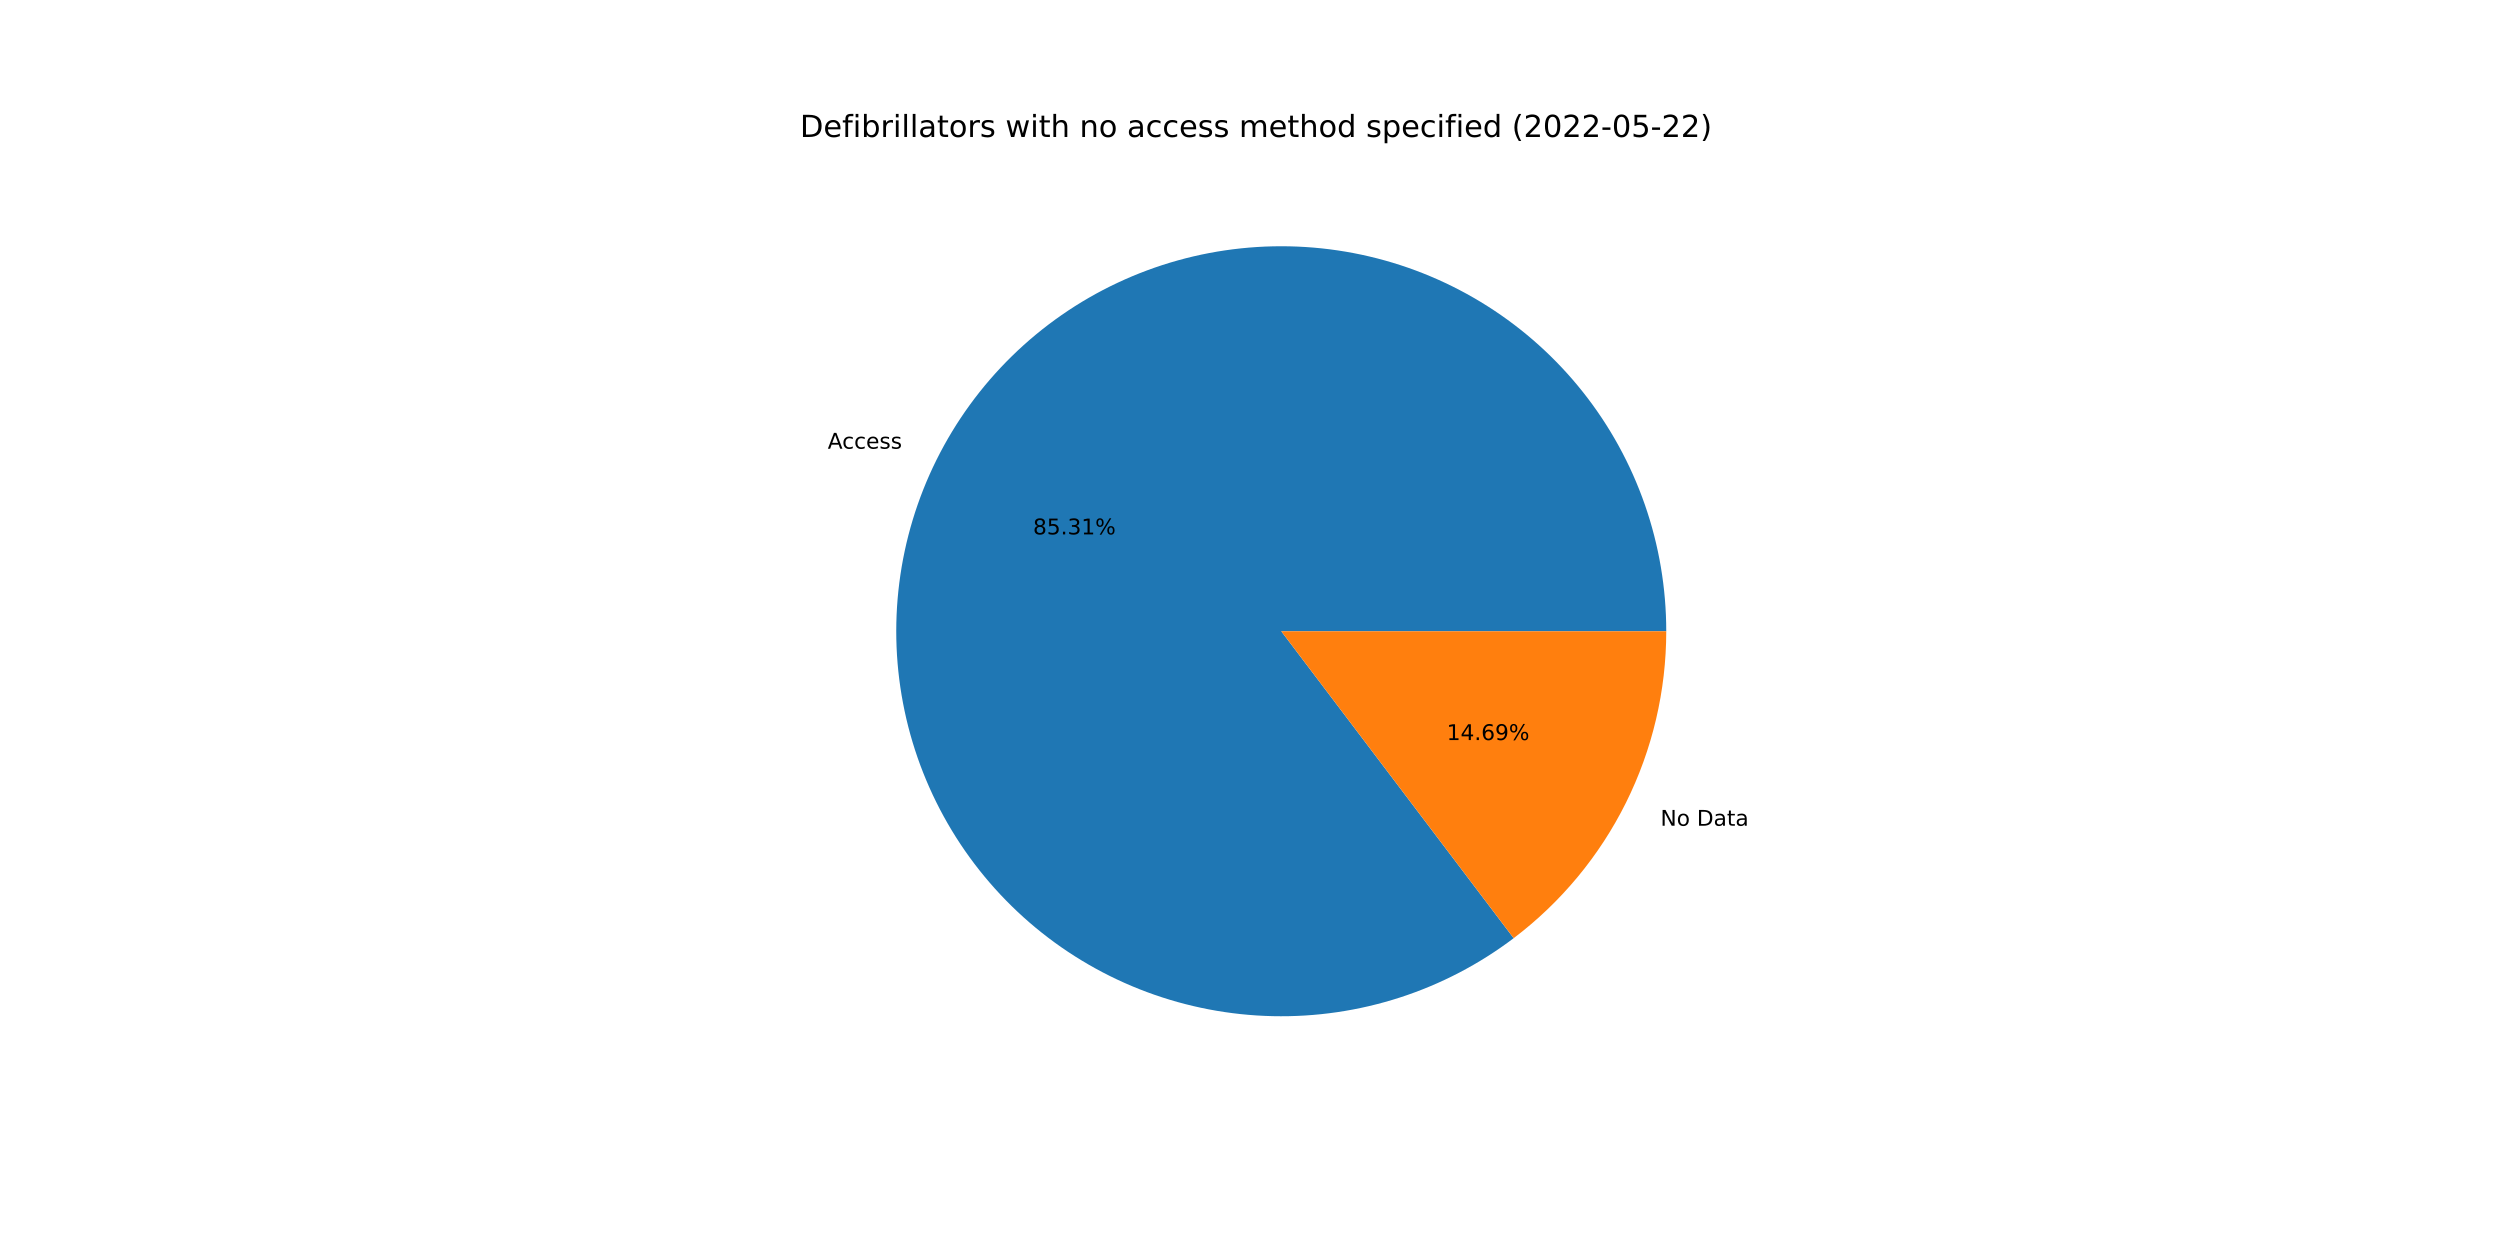
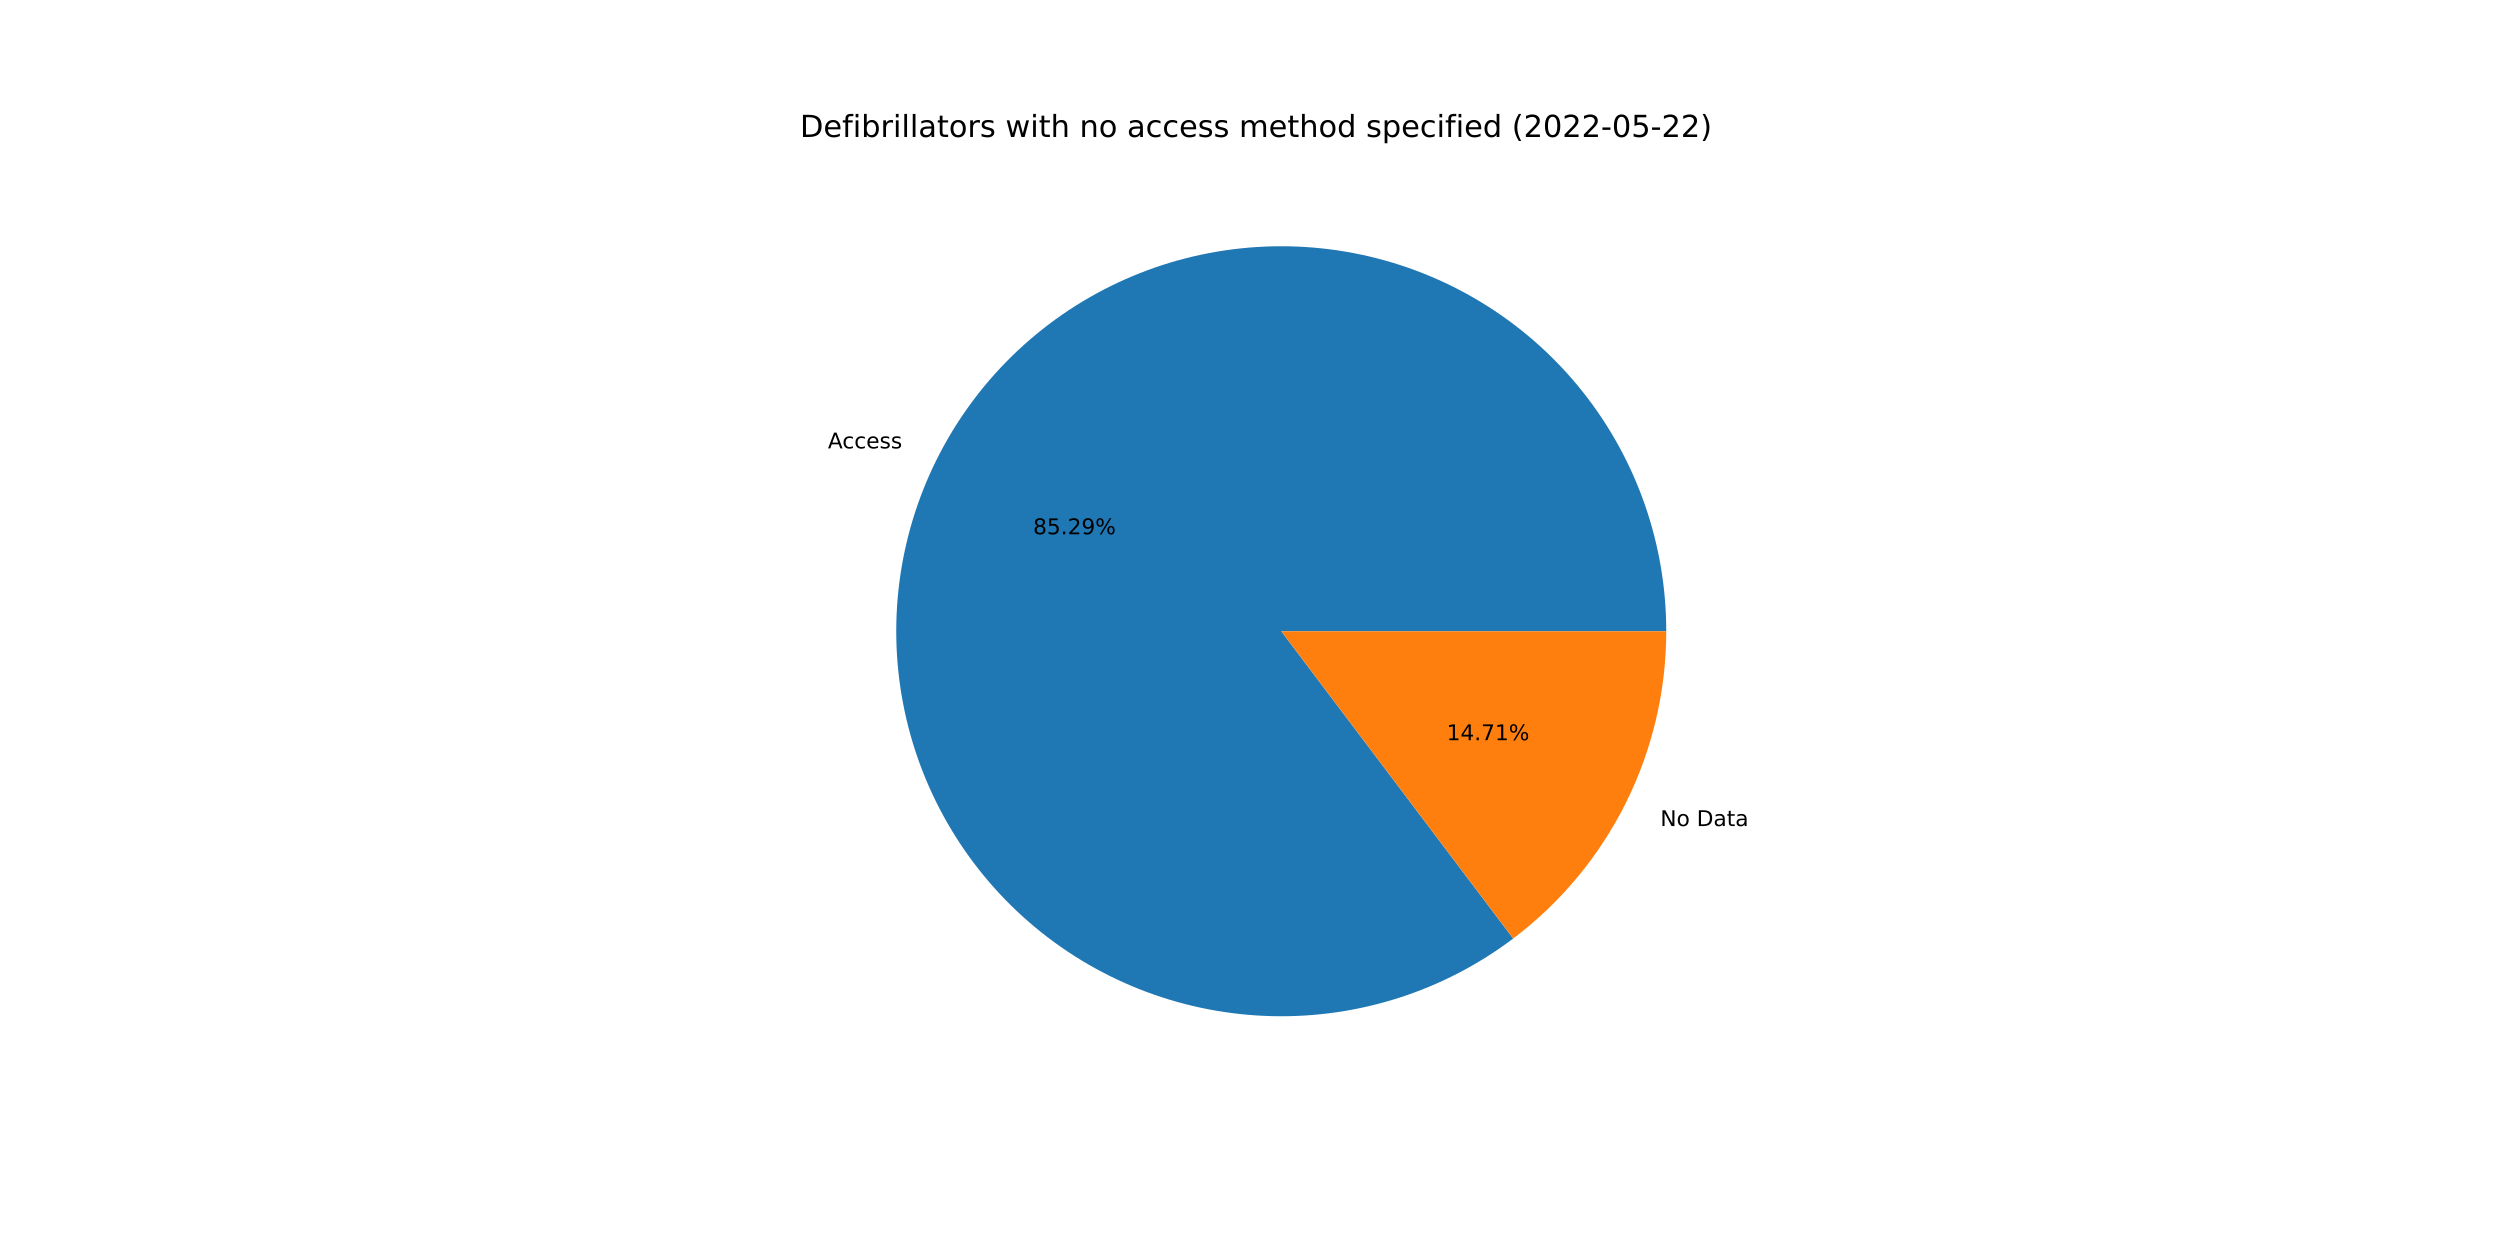
<svg xmlns="http://www.w3.org/2000/svg" xmlns:xlink="http://www.w3.org/1999/xlink" width="1152pt" height="576pt" viewBox="0 0 1152 576" version="1.1">
  <defs>
    <style type="text/css">*{stroke-linejoin: round; stroke-linecap: butt}</style>
  </defs>
  <g id="figure_1">
    <g id="patch_1">
      <path d="M 0 576  L 1152 576  L 1152 0  L 0 0  z " style="fill: #ffffff" />
    </g>
    <g id="axes_1">
      <g id="patch_2">
-         <path d="M 767.808 290.88  C 767.808 271.022 764.474 251.303 757.944 232.549  C 751.415 213.794 741.783 196.269 729.45 180.704  C 717.117 165.139 702.258 151.755 685.493 141.111  C 668.729 130.466 650.295 122.712 630.962 118.171  C 611.63 113.631 591.672 112.369 571.921 114.437  C 552.171 116.505 532.907 121.876 514.935 130.323  C 496.962 138.77 480.535 150.176 466.34 164.063  C 452.144 177.949 440.381 194.122 431.54 211.904  C 422.7 229.686 416.908 248.827 414.406 268.528  C 411.904 288.228 412.727 308.209 416.842 327.637  C 420.956 347.064 428.303 365.664 438.577 382.659  C 448.85 399.653 461.905 414.803 477.194 427.475  C 492.484 440.147 509.794 450.162 528.401 457.102  C 547.007 464.042 566.647 467.809 586.501 468.245  C 606.355 468.682 626.141 465.781 645.035 459.666  C 663.928 453.55 681.661 444.305 697.493 432.318  L 590.4 290.88  L 767.808 290.88  z " style="fill: #1f77b4" />
+         <path d="M 767.808 290.88  C 767.808 271.027 764.476 251.315 757.95 232.565  C 751.424 213.815 741.797 196.294 729.471 180.731  C 717.145 165.168 702.293 151.784 685.537 141.138  C 668.78 130.492 650.354 122.734 631.029 118.187  C 611.704 113.64 591.752 112.37 572.006 114.428  C 552.261 116.486 533 121.845 515.028 130.279  C 497.056 138.714 480.626 150.105 466.426 163.979  C 452.225 177.852 440.453 194.011 431.601 211.781  C 422.75 229.552 416.944 248.682 414.425 268.375  C 411.907 288.067 412.712 308.043 416.806 327.469  C 420.901 346.895 428.227 365.497 438.479 382.497  C 448.732 399.498 461.765 414.657 477.036 427.343  C 492.307 440.029 509.6 450.062 528.192 457.024  C 546.784 463.985 566.414 467.777 586.261 468.24  C 606.108 468.703 625.893 465.831 644.79 459.745  C 663.687 453.658 681.428 444.443 697.274 432.483  L 590.4 290.88  L 767.808 290.88  z " style="fill: #1f77b4" />
      </g>
      <g id="patch_3">
-         <path d="M 697.493 432.318  C 719.34 415.776 737.061 394.394 749.26 369.856  C 761.459 345.318 767.808 318.283 767.808 290.88  L 590.4 290.88  L 697.493 432.318  z " style="fill: #ff7f0e" />
+         <path d="M 697.274 432.483  C 719.184 415.947 736.96 394.549 749.199 369.979  C 761.437 345.408 767.808 318.33 767.808 290.88  L 590.4 290.88  L 697.274 432.483  z " style="fill: #ff7f0e" />
      </g>
      <g id="matplotlib.axis_1" />
      <g id="matplotlib.axis_2" />
      <g id="text_1">
-         <g transform="translate(381.42 206.7659)scale(0.1 -0.1)">
+         <g transform="translate(381.4872 206.6308)scale(0.1 -0.1)">
          <defs>
            <path id="DejaVuSans-41" d="M 2188 4044  L 1331 1722  L 3047 1722  L 2188 4044  z M 1831 4666  L 2547 4666  L 4325 0  L 3669 0  L 3244 1197  L 1141 1197  L 716 0  L 50 0  L 1831 4666  z " transform="scale(0.015625)" />
            <path id="DejaVuSans-63" d="M 3122 3366  L 3122 2828  Q 2878 2963 2633 3030  Q 2388 3097 2138 3097  Q 1578 3097 1268 2742  Q 959 2388 959 1747  Q 959 1106 1268 751  Q 1578 397 2138 397  Q 2388 397 2633 464  Q 2878 531 3122 666  L 3122 134  Q 2881 22 2623 -34  Q 2366 -91 2075 -91  Q 1284 -91 818 406  Q 353 903 353 1747  Q 353 2603 823 3093  Q 1294 3584 2113 3584  Q 2378 3584 2631 3529  Q 2884 3475 3122 3366  z " transform="scale(0.015625)" />
            <path id="DejaVuSans-65" d="M 3597 1894  L 3597 1613  L 953 1613  Q 991 1019 1311 708  Q 1631 397 2203 397  Q 2534 397 2845 478  Q 3156 559 3463 722  L 3463 178  Q 3153 47 2828 -22  Q 2503 -91 2169 -91  Q 1331 -91 842 396  Q 353 884 353 1716  Q 353 2575 817 3079  Q 1281 3584 2069 3584  Q 2775 3584 3186 3129  Q 3597 2675 3597 1894  z M 3022 2063  Q 3016 2534 2758 2815  Q 2500 3097 2075 3097  Q 1594 3097 1305 2825  Q 1016 2553 972 2059  L 3022 2063  z " transform="scale(0.015625)" />
            <path id="DejaVuSans-73" d="M 2834 3397  L 2834 2853  Q 2591 2978 2328 3040  Q 2066 3103 1784 3103  Q 1356 3103 1142 2972  Q 928 2841 928 2578  Q 928 2378 1081 2264  Q 1234 2150 1697 2047  L 1894 2003  Q 2506 1872 2764 1633  Q 3022 1394 3022 966  Q 3022 478 2636 193  Q 2250 -91 1575 -91  Q 1294 -91 989 -36  Q 684 19 347 128  L 347 722  Q 666 556 975 473  Q 1284 391 1588 391  Q 1994 391 2212 530  Q 2431 669 2431 922  Q 2431 1156 2273 1281  Q 2116 1406 1581 1522  L 1381 1569  Q 847 1681 609 1914  Q 372 2147 372 2553  Q 372 3047 722 3315  Q 1072 3584 1716 3584  Q 2034 3584 2315 3537  Q 2597 3491 2834 3397  z " transform="scale(0.015625)" />
          </defs>
          <use xlink:href="#DejaVuSans-41" />
          <use xlink:href="#DejaVuSans-63" x="66.658" />
          <use xlink:href="#DejaVuSans-63" x="121.639" />
          <use xlink:href="#DejaVuSans-65" x="176.619" />
          <use xlink:href="#DejaVuSans-73" x="238.143" />
          <use xlink:href="#DejaVuSans-73" x="290.242" />
        </g>
      </g>
      <g id="text_2">
-         <g transform="translate(476.0193 246.2538)scale(0.1 -0.1)">
+         <g transform="translate(476.056 246.1802)scale(0.1 -0.1)">
          <defs>
            <path id="DejaVuSans-38" d="M 2034 2216  Q 1584 2216 1326 1975  Q 1069 1734 1069 1313  Q 1069 891 1326 650  Q 1584 409 2034 409  Q 2484 409 2743 651  Q 3003 894 3003 1313  Q 3003 1734 2745 1975  Q 2488 2216 2034 2216  z M 1403 2484  Q 997 2584 770 2862  Q 544 3141 544 3541  Q 544 4100 942 4425  Q 1341 4750 2034 4750  Q 2731 4750 3128 4425  Q 3525 4100 3525 3541  Q 3525 3141 3298 2862  Q 3072 2584 2669 2484  Q 3125 2378 3379 2068  Q 3634 1759 3634 1313  Q 3634 634 3220 271  Q 2806 -91 2034 -91  Q 1263 -91 848 271  Q 434 634 434 1313  Q 434 1759 690 2068  Q 947 2378 1403 2484  z M 1172 3481  Q 1172 3119 1398 2916  Q 1625 2713 2034 2713  Q 2441 2713 2670 2916  Q 2900 3119 2900 3481  Q 2900 3844 2670 4047  Q 2441 4250 2034 4250  Q 1625 4250 1398 4047  Q 1172 3844 1172 3481  z " transform="scale(0.015625)" />
            <path id="DejaVuSans-35" d="M 691 4666  L 3169 4666  L 3169 4134  L 1269 4134  L 1269 2991  Q 1406 3038 1543 3061  Q 1681 3084 1819 3084  Q 2600 3084 3056 2656  Q 3513 2228 3513 1497  Q 3513 744 3044 326  Q 2575 -91 1722 -91  Q 1428 -91 1123 -41  Q 819 9 494 109  L 494 744  Q 775 591 1075 516  Q 1375 441 1709 441  Q 2250 441 2565 725  Q 2881 1009 2881 1497  Q 2881 1984 2565 2268  Q 2250 2553 1709 2553  Q 1456 2553 1204 2497  Q 953 2441 691 2322  L 691 4666  z " transform="scale(0.015625)" />
            <path id="DejaVuSans-2e" d="M 684 794  L 1344 794  L 1344 0  L 684 0  L 684 794  z " transform="scale(0.015625)" />
-             <path id="DejaVuSans-33" d="M 2597 2516  Q 3050 2419 3304 2112  Q 3559 1806 3559 1356  Q 3559 666 3084 287  Q 2609 -91 1734 -91  Q 1441 -91 1130 -33  Q 819 25 488 141  L 488 750  Q 750 597 1062 519  Q 1375 441 1716 441  Q 2309 441 2620 675  Q 2931 909 2931 1356  Q 2931 1769 2642 2001  Q 2353 2234 1838 2234  L 1294 2234  L 1294 2753  L 1863 2753  Q 2328 2753 2575 2939  Q 2822 3125 2822 3475  Q 2822 3834 2567 4026  Q 2313 4219 1838 4219  Q 1578 4219 1281 4162  Q 984 4106 628 3988  L 628 4550  Q 988 4650 1302 4700  Q 1616 4750 1894 4750  Q 2613 4750 3031 4423  Q 3450 4097 3450 3541  Q 3450 3153 3228 2886  Q 3006 2619 2597 2516  z " transform="scale(0.015625)" />
-             <path id="DejaVuSans-31" d="M 794 531  L 1825 531  L 1825 4091  L 703 3866  L 703 4441  L 1819 4666  L 2450 4666  L 2450 531  L 3481 531  L 3481 0  L 794 0  L 794 531  z " transform="scale(0.015625)" />
+             <path id="DejaVuSans-32" d="M 1228 531  L 3431 531  L 3431 0  L 469 0  L 469 531  Q 828 903 1448 1529  Q 2069 2156 2228 2338  Q 2531 2678 2651 2914  Q 2772 3150 2772 3378  Q 2772 3750 2511 3984  Q 2250 4219 1831 4219  Q 1534 4219 1204 4116  Q 875 4013 500 3803  L 500 4441  Q 881 4594 1212 4672  Q 1544 4750 1819 4750  Q 2544 4750 2975 4387  Q 3406 4025 3406 3419  Q 3406 3131 3298 2873  Q 3191 2616 2906 2266  Q 2828 2175 2409 1742  Q 1991 1309 1228 531  z " transform="scale(0.015625)" />
+             <path id="DejaVuSans-39" d="M 703 97  L 703 672  Q 941 559 1184 500  Q 1428 441 1663 441  Q 2288 441 2617 861  Q 2947 1281 2994 2138  Q 2813 1869 2534 1725  Q 2256 1581 1919 1581  Q 1219 1581 811 2004  Q 403 2428 403 3163  Q 403 3881 828 4315  Q 1253 4750 1959 4750  Q 2769 4750 3195 4129  Q 3622 3509 3622 2328  Q 3622 1225 3098 567  Q 2575 -91 1691 -91  Q 1453 -91 1209 -44  Q 966 3 703 97  z M 1959 2075  Q 2384 2075 2632 2365  Q 2881 2656 2881 3163  Q 2881 3666 2632 3958  Q 2384 4250 1959 4250  Q 1534 4250 1286 3958  Q 1038 3666 1038 3163  Q 1038 2656 1286 2365  Q 1534 2075 1959 2075  z " transform="scale(0.015625)" />
            <path id="DejaVuSans-25" d="M 4653 2053  Q 4381 2053 4226 1822  Q 4072 1591 4072 1178  Q 4072 772 4226 539  Q 4381 306 4653 306  Q 4919 306 5073 539  Q 5228 772 5228 1178  Q 5228 1588 5073 1820  Q 4919 2053 4653 2053  z M 4653 2450  Q 5147 2450 5437 2106  Q 5728 1763 5728 1178  Q 5728 594 5436 251  Q 5144 -91 4653 -91  Q 4153 -91 3862 251  Q 3572 594 3572 1178  Q 3572 1766 3864 2108  Q 4156 2450 4653 2450  z M 1428 4353  Q 1159 4353 1004 4120  Q 850 3888 850 3481  Q 850 3069 1003 2837  Q 1156 2606 1428 2606  Q 1700 2606 1854 2837  Q 2009 3069 2009 3481  Q 2009 3884 1853 4118  Q 1697 4353 1428 4353  z M 4250 4750  L 4750 4750  L 1831 -91  L 1331 -91  L 4250 4750  z M 1428 4750  Q 1922 4750 2215 4408  Q 2509 4066 2509 3481  Q 2509 2891 2217 2550  Q 1925 2209 1428 2209  Q 931 2209 642 2551  Q 353 2894 353 3481  Q 353 4063 643 4406  Q 934 4750 1428 4750  z " transform="scale(0.015625)" />
          </defs>
          <use xlink:href="#DejaVuSans-38" />
          <use xlink:href="#DejaVuSans-35" x="63.623" />
          <use xlink:href="#DejaVuSans-2e" x="127.246" />
-           <use xlink:href="#DejaVuSans-33" x="159.033" />
-           <use xlink:href="#DejaVuSans-31" x="222.656" />
+           <use xlink:href="#DejaVuSans-32" x="159.033" />
+           <use xlink:href="#DejaVuSans-39" x="222.656" />
          <use xlink:href="#DejaVuSans-25" x="286.279" />
        </g>
      </g>
      <g id="text_3">
-         <g transform="translate(765.1457 380.5129)scale(0.1 -0.1)">
+         <g transform="translate(765.0785 380.6479)scale(0.1 -0.1)">
          <defs>
            <path id="DejaVuSans-4e" d="M 628 4666  L 1478 4666  L 3547 763  L 3547 4666  L 4159 4666  L 4159 0  L 3309 0  L 1241 3903  L 1241 0  L 628 0  L 628 4666  z " transform="scale(0.015625)" />
            <path id="DejaVuSans-6f" d="M 1959 3097  Q 1497 3097 1228 2736  Q 959 2375 959 1747  Q 959 1119 1226 758  Q 1494 397 1959 397  Q 2419 397 2687 759  Q 2956 1122 2956 1747  Q 2956 2369 2687 2733  Q 2419 3097 1959 3097  z M 1959 3584  Q 2709 3584 3137 3096  Q 3566 2609 3566 1747  Q 3566 888 3137 398  Q 2709 -91 1959 -91  Q 1206 -91 779 398  Q 353 888 353 1747  Q 353 2609 779 3096  Q 1206 3584 1959 3584  z " transform="scale(0.015625)" />
            <path id="DejaVuSans-20" transform="scale(0.015625)" />
            <path id="DejaVuSans-44" d="M 1259 4147  L 1259 519  L 2022 519  Q 2988 519 3436 956  Q 3884 1394 3884 2338  Q 3884 3275 3436 3711  Q 2988 4147 2022 4147  L 1259 4147  z M 628 4666  L 1925 4666  Q 3281 4666 3915 4102  Q 4550 3538 4550 2338  Q 4550 1131 3912 565  Q 3275 0 1925 0  L 628 0  L 628 4666  z " transform="scale(0.015625)" />
            <path id="DejaVuSans-61" d="M 2194 1759  Q 1497 1759 1228 1600  Q 959 1441 959 1056  Q 959 750 1161 570  Q 1363 391 1709 391  Q 2188 391 2477 730  Q 2766 1069 2766 1631  L 2766 1759  L 2194 1759  z M 3341 1997  L 3341 0  L 2766 0  L 2766 531  Q 2569 213 2275 61  Q 1981 -91 1556 -91  Q 1019 -91 701 211  Q 384 513 384 1019  Q 384 1609 779 1909  Q 1175 2209 1959 2209  L 2766 2209  L 2766 2266  Q 2766 2663 2505 2880  Q 2244 3097 1772 3097  Q 1472 3097 1187 3025  Q 903 2953 641 2809  L 641 3341  Q 956 3463 1253 3523  Q 1550 3584 1831 3584  Q 2591 3584 2966 3190  Q 3341 2797 3341 1997  z " transform="scale(0.015625)" />
            <path id="DejaVuSans-74" d="M 1172 4494  L 1172 3500  L 2356 3500  L 2356 3053  L 1172 3053  L 1172 1153  Q 1172 725 1289 603  Q 1406 481 1766 481  L 2356 481  L 2356 0  L 1766 0  Q 1100 0 847 248  Q 594 497 594 1153  L 594 3053  L 172 3053  L 172 3500  L 594 3500  L 594 4494  L 1172 4494  z " transform="scale(0.015625)" />
          </defs>
          <use xlink:href="#DejaVuSans-4e" />
          <use xlink:href="#DejaVuSans-6f" x="74.805" />
          <use xlink:href="#DejaVuSans-20" x="135.986" />
          <use xlink:href="#DejaVuSans-44" x="167.773" />
          <use xlink:href="#DejaVuSans-61" x="244.775" />
          <use xlink:href="#DejaVuSans-74" x="306.055" />
          <use xlink:href="#DejaVuSans-61" x="345.264" />
        </g>
      </g>
      <g id="text_4">
-         <g transform="translate(666.651 341.0249)scale(0.1 -0.1)">
+         <g transform="translate(666.6143 341.0986)scale(0.1 -0.1)">
          <defs>
+             <path id="DejaVuSans-31" d="M 794 531  L 1825 531  L 1825 4091  L 703 3866  L 703 4441  L 1819 4666  L 2450 4666  L 2450 531  L 3481 531  L 3481 0  L 794 0  L 794 531  z " transform="scale(0.015625)" />
            <path id="DejaVuSans-34" d="M 2419 4116  L 825 1625  L 2419 1625  L 2419 4116  z M 2253 4666  L 3047 4666  L 3047 1625  L 3713 1625  L 3713 1100  L 3047 1100  L 3047 0  L 2419 0  L 2419 1100  L 313 1100  L 313 1709  L 2253 4666  z " transform="scale(0.015625)" />
-             <path id="DejaVuSans-36" d="M 2113 2584  Q 1688 2584 1439 2293  Q 1191 2003 1191 1497  Q 1191 994 1439 701  Q 1688 409 2113 409  Q 2538 409 2786 701  Q 3034 994 3034 1497  Q 3034 2003 2786 2293  Q 2538 2584 2113 2584  z M 3366 4563  L 3366 3988  Q 3128 4100 2886 4159  Q 2644 4219 2406 4219  Q 1781 4219 1451 3797  Q 1122 3375 1075 2522  Q 1259 2794 1537 2939  Q 1816 3084 2150 3084  Q 2853 3084 3261 2657  Q 3669 2231 3669 1497  Q 3669 778 3244 343  Q 2819 -91 2113 -91  Q 1303 -91 875 529  Q 447 1150 447 2328  Q 447 3434 972 4092  Q 1497 4750 2381 4750  Q 2619 4750 2861 4703  Q 3103 4656 3366 4563  z " transform="scale(0.015625)" />
-             <path id="DejaVuSans-39" d="M 703 97  L 703 672  Q 941 559 1184 500  Q 1428 441 1663 441  Q 2288 441 2617 861  Q 2947 1281 2994 2138  Q 2813 1869 2534 1725  Q 2256 1581 1919 1581  Q 1219 1581 811 2004  Q 403 2428 403 3163  Q 403 3881 828 4315  Q 1253 4750 1959 4750  Q 2769 4750 3195 4129  Q 3622 3509 3622 2328  Q 3622 1225 3098 567  Q 2575 -91 1691 -91  Q 1453 -91 1209 -44  Q 966 3 703 97  z M 1959 2075  Q 2384 2075 2632 2365  Q 2881 2656 2881 3163  Q 2881 3666 2632 3958  Q 2384 4250 1959 4250  Q 1534 4250 1286 3958  Q 1038 3666 1038 3163  Q 1038 2656 1286 2365  Q 1534 2075 1959 2075  z " transform="scale(0.015625)" />
+             <path id="DejaVuSans-37" d="M 525 4666  L 3525 4666  L 3525 4397  L 1831 0  L 1172 0  L 2766 4134  L 525 4134  L 525 4666  z " transform="scale(0.015625)" />
          </defs>
          <use xlink:href="#DejaVuSans-31" />
          <use xlink:href="#DejaVuSans-34" x="63.623" />
          <use xlink:href="#DejaVuSans-2e" x="127.246" />
-           <use xlink:href="#DejaVuSans-36" x="159.033" />
-           <use xlink:href="#DejaVuSans-39" x="222.656" />
+           <use xlink:href="#DejaVuSans-37" x="159.033" />
+           <use xlink:href="#DejaVuSans-31" x="222.656" />
          <use xlink:href="#DejaVuSans-25" x="286.279" />
        </g>
      </g>
      <g id="text_5">
        <g transform="translate(368.64 63.12)scale(0.14 -0.14)">
          <defs>
            <path id="DejaVuSans-66" d="M 2375 4863  L 2375 4384  L 1825 4384  Q 1516 4384 1395 4259  Q 1275 4134 1275 3809  L 1275 3500  L 2222 3500  L 2222 3053  L 1275 3053  L 1275 0  L 697 0  L 697 3053  L 147 3053  L 147 3500  L 697 3500  L 697 3744  Q 697 4328 969 4595  Q 1241 4863 1831 4863  L 2375 4863  z " transform="scale(0.015625)" />
            <path id="DejaVuSans-69" d="M 603 3500  L 1178 3500  L 1178 0  L 603 0  L 603 3500  z M 603 4863  L 1178 4863  L 1178 4134  L 603 4134  L 603 4863  z " transform="scale(0.015625)" />
            <path id="DejaVuSans-62" d="M 3116 1747  Q 3116 2381 2855 2742  Q 2594 3103 2138 3103  Q 1681 3103 1420 2742  Q 1159 2381 1159 1747  Q 1159 1113 1420 752  Q 1681 391 2138 391  Q 2594 391 2855 752  Q 3116 1113 3116 1747  z M 1159 2969  Q 1341 3281 1617 3432  Q 1894 3584 2278 3584  Q 2916 3584 3314 3078  Q 3713 2572 3713 1747  Q 3713 922 3314 415  Q 2916 -91 2278 -91  Q 1894 -91 1617 61  Q 1341 213 1159 525  L 1159 0  L 581 0  L 581 4863  L 1159 4863  L 1159 2969  z " transform="scale(0.015625)" />
            <path id="DejaVuSans-72" d="M 2631 2963  Q 2534 3019 2420 3045  Q 2306 3072 2169 3072  Q 1681 3072 1420 2755  Q 1159 2438 1159 1844  L 1159 0  L 581 0  L 581 3500  L 1159 3500  L 1159 2956  Q 1341 3275 1631 3429  Q 1922 3584 2338 3584  Q 2397 3584 2469 3576  Q 2541 3569 2628 3553  L 2631 2963  z " transform="scale(0.015625)" />
            <path id="DejaVuSans-6c" d="M 603 4863  L 1178 4863  L 1178 0  L 603 0  L 603 4863  z " transform="scale(0.015625)" />
            <path id="DejaVuSans-77" d="M 269 3500  L 844 3500  L 1563 769  L 2278 3500  L 2956 3500  L 3675 769  L 4391 3500  L 4966 3500  L 4050 0  L 3372 0  L 2619 2869  L 1863 0  L 1184 0  L 269 3500  z " transform="scale(0.015625)" />
            <path id="DejaVuSans-68" d="M 3513 2113  L 3513 0  L 2938 0  L 2938 2094  Q 2938 2591 2744 2837  Q 2550 3084 2163 3084  Q 1697 3084 1428 2787  Q 1159 2491 1159 1978  L 1159 0  L 581 0  L 581 4863  L 1159 4863  L 1159 2956  Q 1366 3272 1645 3428  Q 1925 3584 2291 3584  Q 2894 3584 3203 3211  Q 3513 2838 3513 2113  z " transform="scale(0.015625)" />
            <path id="DejaVuSans-6e" d="M 3513 2113  L 3513 0  L 2938 0  L 2938 2094  Q 2938 2591 2744 2837  Q 2550 3084 2163 3084  Q 1697 3084 1428 2787  Q 1159 2491 1159 1978  L 1159 0  L 581 0  L 581 3500  L 1159 3500  L 1159 2956  Q 1366 3272 1645 3428  Q 1925 3584 2291 3584  Q 2894 3584 3203 3211  Q 3513 2838 3513 2113  z " transform="scale(0.015625)" />
            <path id="DejaVuSans-6d" d="M 3328 2828  Q 3544 3216 3844 3400  Q 4144 3584 4550 3584  Q 5097 3584 5394 3201  Q 5691 2819 5691 2113  L 5691 0  L 5113 0  L 5113 2094  Q 5113 2597 4934 2840  Q 4756 3084 4391 3084  Q 3944 3084 3684 2787  Q 3425 2491 3425 1978  L 3425 0  L 2847 0  L 2847 2094  Q 2847 2600 2669 2842  Q 2491 3084 2119 3084  Q 1678 3084 1418 2786  Q 1159 2488 1159 1978  L 1159 0  L 581 0  L 581 3500  L 1159 3500  L 1159 2956  Q 1356 3278 1631 3431  Q 1906 3584 2284 3584  Q 2666 3584 2933 3390  Q 3200 3197 3328 2828  z " transform="scale(0.015625)" />
            <path id="DejaVuSans-64" d="M 2906 2969  L 2906 4863  L 3481 4863  L 3481 0  L 2906 0  L 2906 525  Q 2725 213 2448 61  Q 2172 -91 1784 -91  Q 1150 -91 751 415  Q 353 922 353 1747  Q 353 2572 751 3078  Q 1150 3584 1784 3584  Q 2172 3584 2448 3432  Q 2725 3281 2906 2969  z M 947 1747  Q 947 1113 1208 752  Q 1469 391 1925 391  Q 2381 391 2643 752  Q 2906 1113 2906 1747  Q 2906 2381 2643 2742  Q 2381 3103 1925 3103  Q 1469 3103 1208 2742  Q 947 2381 947 1747  z " transform="scale(0.015625)" />
            <path id="DejaVuSans-70" d="M 1159 525  L 1159 -1331  L 581 -1331  L 581 3500  L 1159 3500  L 1159 2969  Q 1341 3281 1617 3432  Q 1894 3584 2278 3584  Q 2916 3584 3314 3078  Q 3713 2572 3713 1747  Q 3713 922 3314 415  Q 2916 -91 2278 -91  Q 1894 -91 1617 61  Q 1341 213 1159 525  z M 3116 1747  Q 3116 2381 2855 2742  Q 2594 3103 2138 3103  Q 1681 3103 1420 2742  Q 1159 2381 1159 1747  Q 1159 1113 1420 752  Q 1681 391 2138 391  Q 2594 391 2855 752  Q 3116 1113 3116 1747  z " transform="scale(0.015625)" />
            <path id="DejaVuSans-28" d="M 1984 4856  Q 1566 4138 1362 3434  Q 1159 2731 1159 2009  Q 1159 1288 1364 580  Q 1569 -128 1984 -844  L 1484 -844  Q 1016 -109 783 600  Q 550 1309 550 2009  Q 550 2706 781 3412  Q 1013 4119 1484 4856  L 1984 4856  z " transform="scale(0.015625)" />
-             <path id="DejaVuSans-32" d="M 1228 531  L 3431 531  L 3431 0  L 469 0  L 469 531  Q 828 903 1448 1529  Q 2069 2156 2228 2338  Q 2531 2678 2651 2914  Q 2772 3150 2772 3378  Q 2772 3750 2511 3984  Q 2250 4219 1831 4219  Q 1534 4219 1204 4116  Q 875 4013 500 3803  L 500 4441  Q 881 4594 1212 4672  Q 1544 4750 1819 4750  Q 2544 4750 2975 4387  Q 3406 4025 3406 3419  Q 3406 3131 3298 2873  Q 3191 2616 2906 2266  Q 2828 2175 2409 1742  Q 1991 1309 1228 531  z " transform="scale(0.015625)" />
            <path id="DejaVuSans-30" d="M 2034 4250  Q 1547 4250 1301 3770  Q 1056 3291 1056 2328  Q 1056 1369 1301 889  Q 1547 409 2034 409  Q 2525 409 2770 889  Q 3016 1369 3016 2328  Q 3016 3291 2770 3770  Q 2525 4250 2034 4250  z M 2034 4750  Q 2819 4750 3233 4129  Q 3647 3509 3647 2328  Q 3647 1150 3233 529  Q 2819 -91 2034 -91  Q 1250 -91 836 529  Q 422 1150 422 2328  Q 422 3509 836 4129  Q 1250 4750 2034 4750  z " transform="scale(0.015625)" />
            <path id="DejaVuSans-2d" d="M 313 2009  L 1997 2009  L 1997 1497  L 313 1497  L 313 2009  z " transform="scale(0.015625)" />
            <path id="DejaVuSans-29" d="M 513 4856  L 1013 4856  Q 1481 4119 1714 3412  Q 1947 2706 1947 2009  Q 1947 1309 1714 600  Q 1481 -109 1013 -844  L 513 -844  Q 928 -128 1133 580  Q 1338 1288 1338 2009  Q 1338 2731 1133 3434  Q 928 4138 513 4856  z " transform="scale(0.015625)" />
          </defs>
          <use xlink:href="#DejaVuSans-44" />
          <use xlink:href="#DejaVuSans-65" x="77.002" />
          <use xlink:href="#DejaVuSans-66" x="138.525" />
          <use xlink:href="#DejaVuSans-69" x="173.73" />
          <use xlink:href="#DejaVuSans-62" x="201.514" />
          <use xlink:href="#DejaVuSans-72" x="264.99" />
          <use xlink:href="#DejaVuSans-69" x="306.104" />
          <use xlink:href="#DejaVuSans-6c" x="333.887" />
          <use xlink:href="#DejaVuSans-6c" x="361.67" />
          <use xlink:href="#DejaVuSans-61" x="389.453" />
          <use xlink:href="#DejaVuSans-74" x="450.732" />
          <use xlink:href="#DejaVuSans-6f" x="489.941" />
          <use xlink:href="#DejaVuSans-72" x="551.123" />
          <use xlink:href="#DejaVuSans-73" x="592.236" />
          <use xlink:href="#DejaVuSans-20" x="644.336" />
          <use xlink:href="#DejaVuSans-77" x="676.123" />
          <use xlink:href="#DejaVuSans-69" x="757.91" />
          <use xlink:href="#DejaVuSans-74" x="785.693" />
          <use xlink:href="#DejaVuSans-68" x="824.902" />
          <use xlink:href="#DejaVuSans-20" x="888.281" />
          <use xlink:href="#DejaVuSans-6e" x="920.068" />
          <use xlink:href="#DejaVuSans-6f" x="983.447" />
          <use xlink:href="#DejaVuSans-20" x="1044.629" />
          <use xlink:href="#DejaVuSans-61" x="1076.416" />
          <use xlink:href="#DejaVuSans-63" x="1137.695" />
          <use xlink:href="#DejaVuSans-63" x="1192.676" />
          <use xlink:href="#DejaVuSans-65" x="1247.656" />
          <use xlink:href="#DejaVuSans-73" x="1309.18" />
          <use xlink:href="#DejaVuSans-73" x="1361.279" />
          <use xlink:href="#DejaVuSans-20" x="1413.379" />
          <use xlink:href="#DejaVuSans-6d" x="1445.166" />
          <use xlink:href="#DejaVuSans-65" x="1542.578" />
          <use xlink:href="#DejaVuSans-74" x="1604.102" />
          <use xlink:href="#DejaVuSans-68" x="1643.311" />
          <use xlink:href="#DejaVuSans-6f" x="1706.689" />
          <use xlink:href="#DejaVuSans-64" x="1767.871" />
          <use xlink:href="#DejaVuSans-20" x="1831.348" />
          <use xlink:href="#DejaVuSans-73" x="1863.135" />
          <use xlink:href="#DejaVuSans-70" x="1915.234" />
          <use xlink:href="#DejaVuSans-65" x="1978.711" />
          <use xlink:href="#DejaVuSans-63" x="2040.234" />
          <use xlink:href="#DejaVuSans-69" x="2095.215" />
          <use xlink:href="#DejaVuSans-66" x="2122.998" />
          <use xlink:href="#DejaVuSans-69" x="2158.203" />
          <use xlink:href="#DejaVuSans-65" x="2185.986" />
          <use xlink:href="#DejaVuSans-64" x="2247.51" />
          <use xlink:href="#DejaVuSans-20" x="2310.986" />
          <use xlink:href="#DejaVuSans-28" x="2342.773" />
          <use xlink:href="#DejaVuSans-32" x="2381.787" />
          <use xlink:href="#DejaVuSans-30" x="2445.41" />
          <use xlink:href="#DejaVuSans-32" x="2509.033" />
          <use xlink:href="#DejaVuSans-32" x="2572.656" />
          <use xlink:href="#DejaVuSans-2d" x="2636.279" />
          <use xlink:href="#DejaVuSans-30" x="2672.363" />
          <use xlink:href="#DejaVuSans-35" x="2735.986" />
          <use xlink:href="#DejaVuSans-2d" x="2799.609" />
          <use xlink:href="#DejaVuSans-32" x="2835.693" />
          <use xlink:href="#DejaVuSans-32" x="2899.316" />
          <use xlink:href="#DejaVuSans-29" x="2962.939" />
        </g>
      </g>
    </g>
  </g>
</svg>
